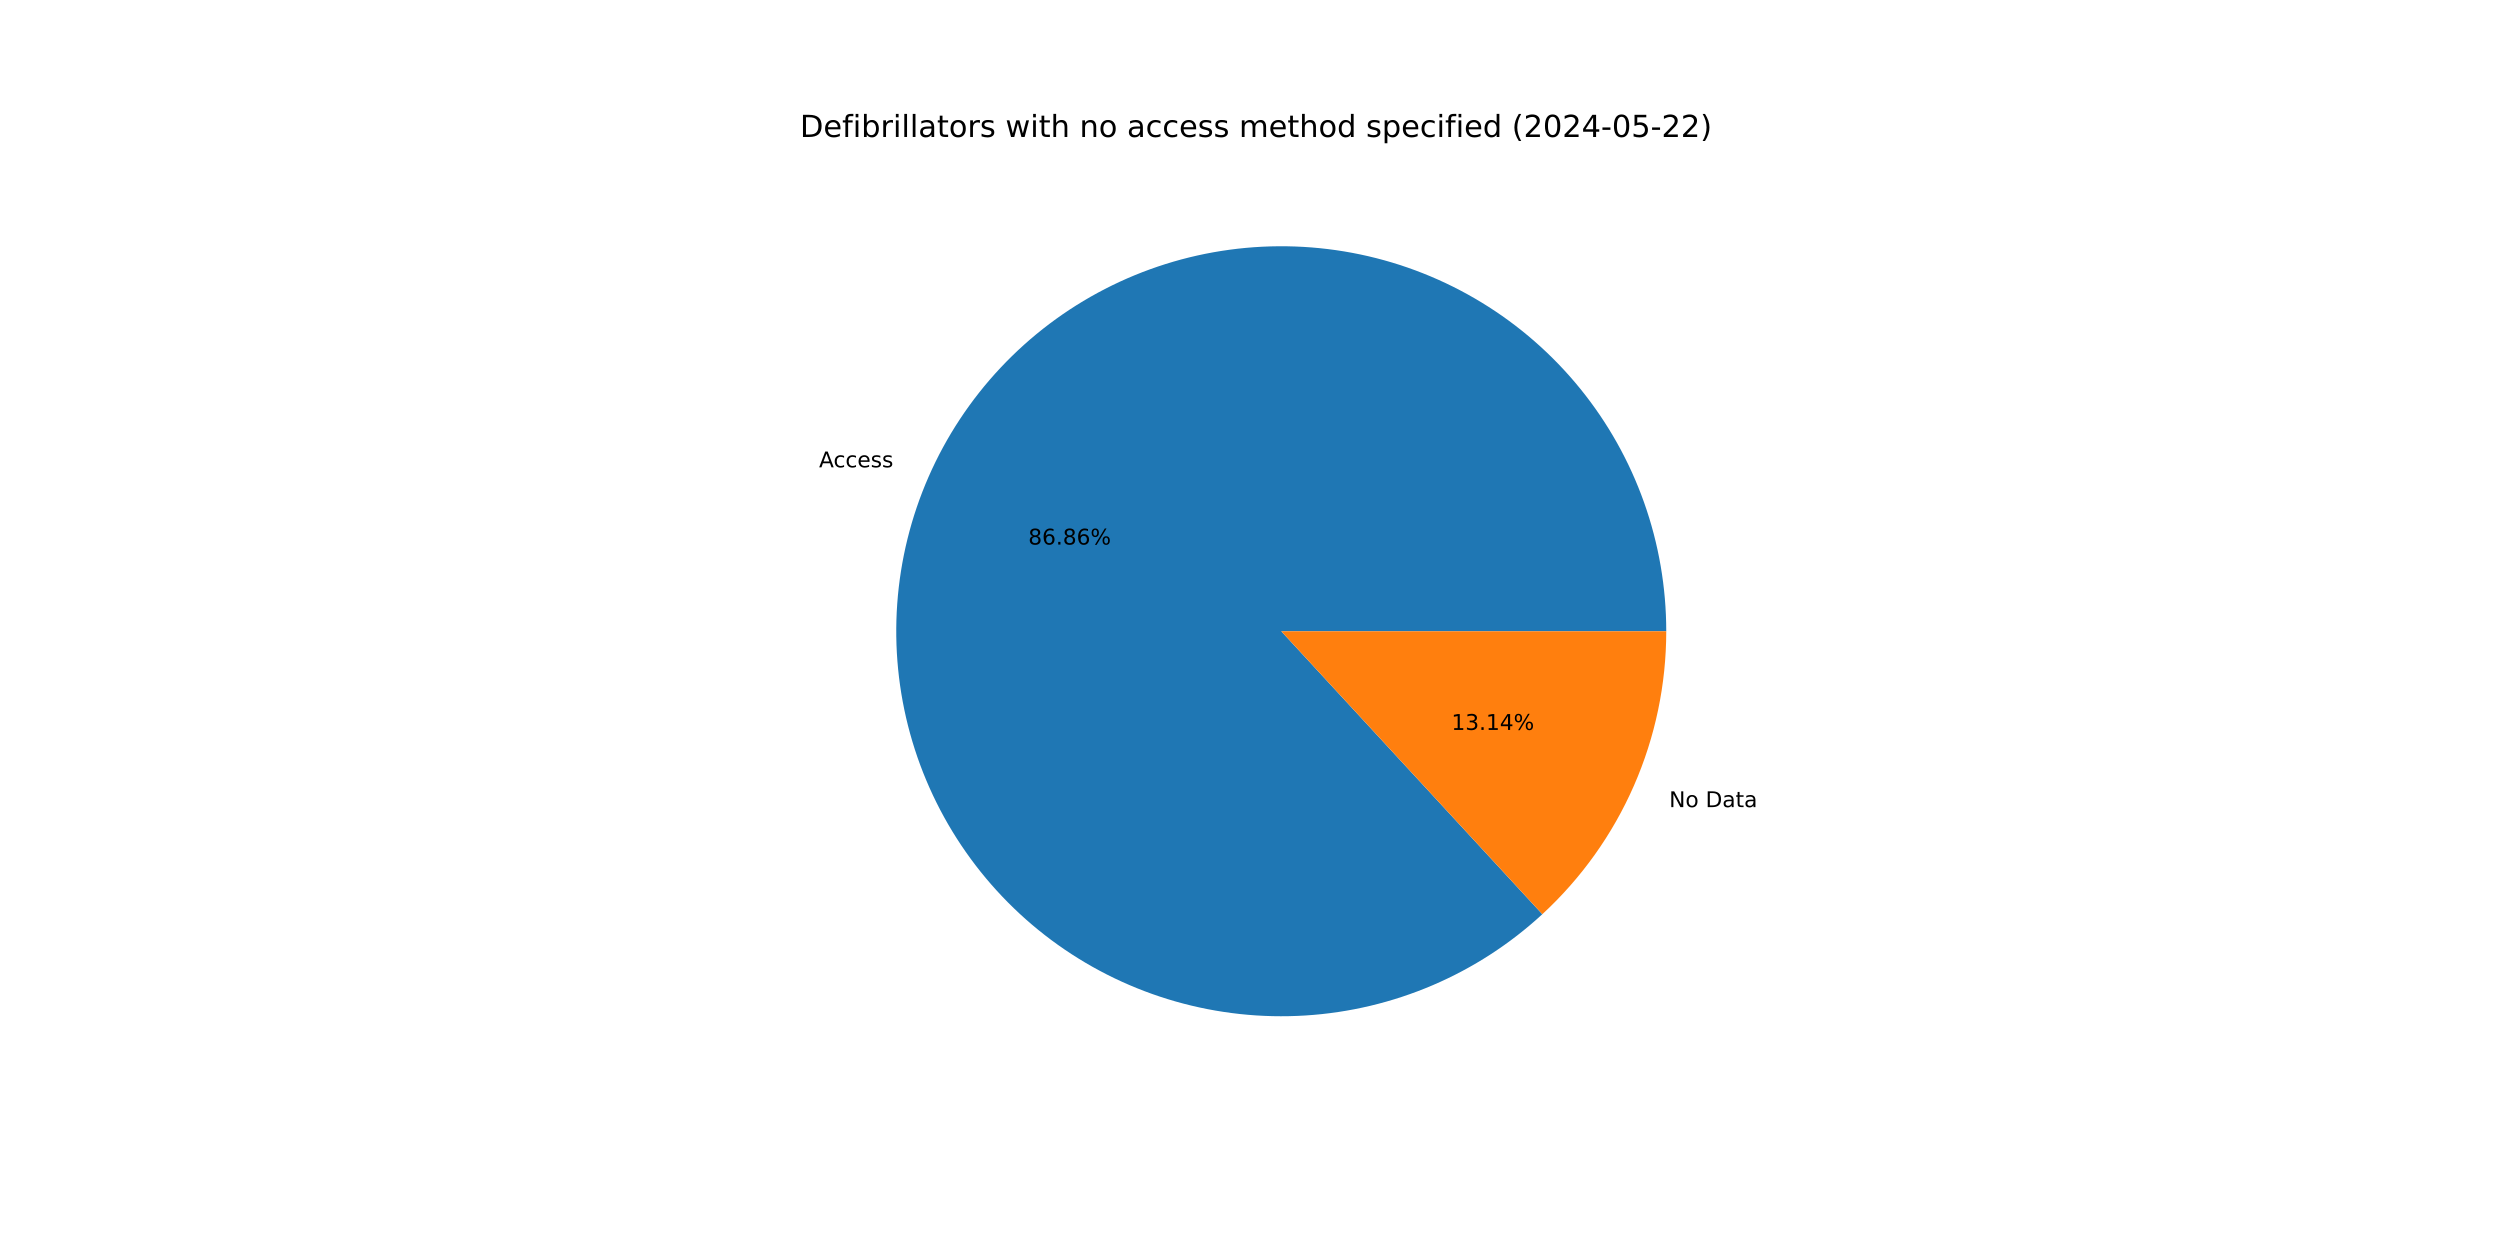
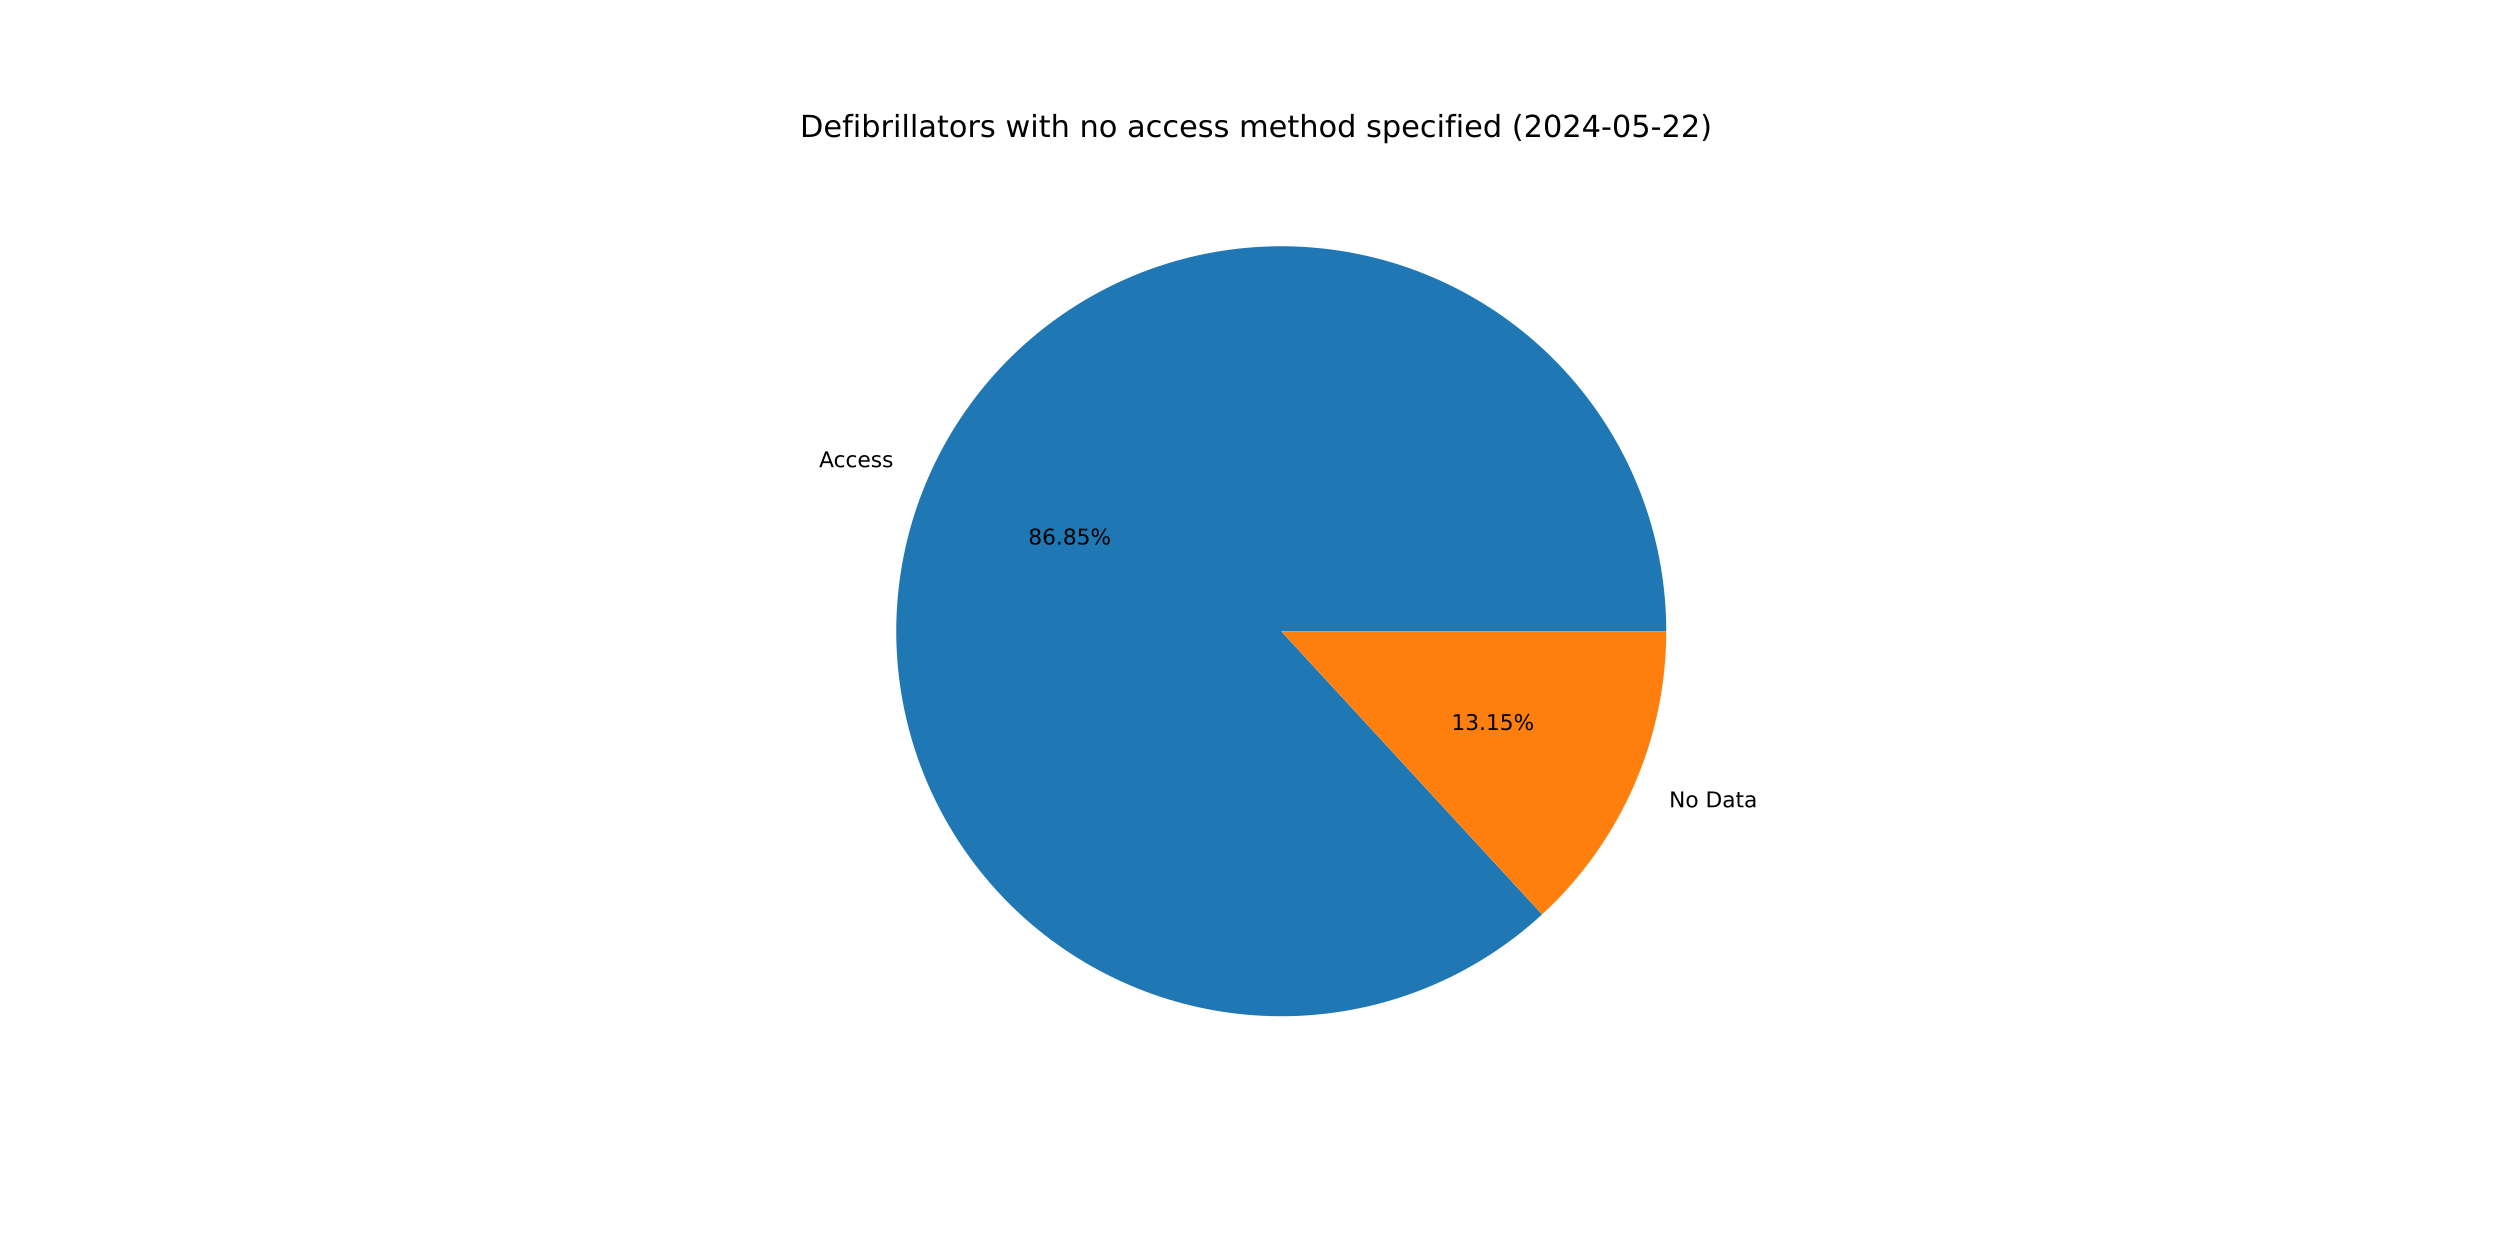
<svg xmlns="http://www.w3.org/2000/svg" xmlns:xlink="http://www.w3.org/1999/xlink" width="1152pt" height="576pt" viewBox="0 0 1152 576" version="1.1">
  <defs>
    <style type="text/css">*{stroke-linejoin: round; stroke-linecap: butt}</style>
  </defs>
  <g id="figure_1">
    <g id="patch_1">
      <path d="M 0 576  L 1152 576  L 1152 0  L 0 0  z " style="fill: #ffffff" />
    </g>
    <g id="axes_1">
      <g id="patch_2">
-         <path d="M 767.808 290.88  C 767.808 270.66 764.351 250.588 757.587 231.533  C 750.823 212.478 740.851 194.719 728.102 179.024  C 715.354 163.33 700.015 149.93 682.751 139.404  C 665.487 128.879 646.549 121.382 626.758 117.238  C 606.968 113.094 586.613 112.364 566.577 115.079  C 546.54 117.794 527.114 123.915 509.14 133.177  C 491.166 142.438 474.906 154.705 461.066 169.446  C 447.226 184.186 436.007 201.185 427.895 219.707  C 419.783 238.228 414.897 258.001 413.448 278.169  C 411.999 298.337 414.009 318.605 419.39 338.095  C 424.772 357.586 433.446 376.014 445.037 392.582  C 456.629 409.149 470.967 423.614 487.433 435.35  C 503.899 447.085 522.251 455.92 541.694 461.471  C 561.137 467.022 581.386 469.209 601.566 467.936  C 621.746 466.664 641.561 461.95 660.152 454  C 678.744 446.05 695.84 434.98 710.701 421.269  L 590.4 290.88  z " style="fill: #1f77b4" />
+         <path d="M 767.808 290.88  C 767.808 270.663 764.352 250.594 757.59 231.541  C 750.828 212.488 740.858 194.731 728.113 179.038  C 715.368 163.344 700.033 149.944 682.773 139.418  C 665.512 128.891 646.579 121.392 626.792 117.245  C 607.005 113.097 586.653 112.363 566.619 115.073  C 546.584 117.783 527.159 123.898 509.185 133.153  C 491.211 142.408 474.95 154.668 461.107 169.402  C 447.263 184.136 436.04 201.129 427.922 219.644  C 419.804 238.16 414.911 257.928 413.453 278.092  C 411.996 298.257 413.996 318.523 419.368 338.013  C 424.739 357.504 433.403 375.934 444.983 392.505  C 456.564 409.076 470.893 423.547 487.35 435.29  C 503.807 447.034 522.15 455.878 541.587 461.441  C 561.024 467.003 581.269 469.203 601.447 467.944  C 621.625 466.685 641.44 461.986 660.035 454.051  C 678.629 446.115 695.731 435.059 710.601 421.361  L 590.4 290.88  z " style="fill: #1f77b4" />
      </g>
      <g id="patch_3">
-         <path d="M 710.701 421.269  C 728.706 404.657 743.077 384.494 752.905 362.053  C 762.734 339.613 767.808 315.378 767.808 290.88  L 590.4 290.88  z " style="fill: #ff7f0e" />
+         <path d="M 710.601 421.361  C 728.636 404.747 743.032 384.573 752.878 362.116  C 762.724 339.658 767.808 315.401 767.808 290.88  L 590.4 290.88  z " style="fill: #ff7f0e" />
      </g>
      <g id="matplotlib.axis_1" />
      <g id="matplotlib.axis_2" />
      <g id="text_1">
-         <g transform="translate(377.4098 215.3488) scale(0.1 -0.1)">
+         <g transform="translate(377.4399 215.2802) scale(0.1 -0.1)">
          <defs>
            <path id="DejaVuSans-41" d="M 2188 4044  L 1331 1722  L 3047 1722  L 2188 4044  z M 1831 4666  L 2547 4666  L 4325 0  L 3669 0  L 3244 1197  L 1141 1197  L 716 0  L 50 0  L 1831 4666  z " transform="scale(0.015625)" />
            <path id="DejaVuSans-63" d="M 3122 3366  L 3122 2828  Q 2878 2963 2633 3030  Q 2388 3097 2138 3097  Q 1578 3097 1268 2742  Q 959 2388 959 1747  Q 959 1106 1268 751  Q 1578 397 2138 397  Q 2388 397 2633 464  Q 2878 531 3122 666  L 3122 134  Q 2881 22 2623 -34  Q 2366 -91 2075 -91  Q 1284 -91 818 406  Q 353 903 353 1747  Q 353 2603 823 3093  Q 1294 3584 2113 3584  Q 2378 3584 2631 3529  Q 2884 3475 3122 3366  z " transform="scale(0.015625)" />
            <path id="DejaVuSans-65" d="M 3597 1894  L 3597 1613  L 953 1613  Q 991 1019 1311 708  Q 1631 397 2203 397  Q 2534 397 2845 478  Q 3156 559 3463 722  L 3463 178  Q 3153 47 2828 -22  Q 2503 -91 2169 -91  Q 1331 -91 842 396  Q 353 884 353 1716  Q 353 2575 817 3079  Q 1281 3584 2069 3584  Q 2775 3584 3186 3129  Q 3597 2675 3597 1894  z M 3022 2063  Q 3016 2534 2758 2815  Q 2500 3097 2075 3097  Q 1594 3097 1305 2825  Q 1016 2553 972 2059  L 3022 2063  z " transform="scale(0.015625)" />
            <path id="DejaVuSans-73" d="M 2834 3397  L 2834 2853  Q 2591 2978 2328 3040  Q 2066 3103 1784 3103  Q 1356 3103 1142 2972  Q 928 2841 928 2578  Q 928 2378 1081 2264  Q 1234 2150 1697 2047  L 1894 2003  Q 2506 1872 2764 1633  Q 3022 1394 3022 966  Q 3022 478 2636 193  Q 2250 -91 1575 -91  Q 1294 -91 989 -36  Q 684 19 347 128  L 347 722  Q 666 556 975 473  Q 1284 391 1588 391  Q 1994 391 2212 530  Q 2431 669 2431 922  Q 2431 1156 2273 1281  Q 2116 1406 1581 1522  L 1381 1569  Q 847 1681 609 1914  Q 372 2147 372 2553  Q 372 3047 722 3315  Q 1072 3584 1716 3584  Q 2034 3584 2315 3537  Q 2597 3491 2834 3397  z " transform="scale(0.015625)" />
          </defs>
          <use xlink:href="#DejaVuSans-41" />
          <use xlink:href="#DejaVuSans-63" x="66.658" />
          <use xlink:href="#DejaVuSans-63" x="121.639" />
          <use xlink:href="#DejaVuSans-65" x="176.619" />
          <use xlink:href="#DejaVuSans-73" x="238.143" />
          <use xlink:href="#DejaVuSans-73" x="290.242" />
        </g>
      </g>
      <g id="text_2">
-         <g transform="translate(473.832 250.9354) scale(0.1 -0.1)">
+         <g transform="translate(473.8484 250.898) scale(0.1 -0.1)">
          <defs>
            <path id="DejaVuSans-38" d="M 2034 2216  Q 1584 2216 1326 1975  Q 1069 1734 1069 1313  Q 1069 891 1326 650  Q 1584 409 2034 409  Q 2484 409 2743 651  Q 3003 894 3003 1313  Q 3003 1734 2745 1975  Q 2488 2216 2034 2216  z M 1403 2484  Q 997 2584 770 2862  Q 544 3141 544 3541  Q 544 4100 942 4425  Q 1341 4750 2034 4750  Q 2731 4750 3128 4425  Q 3525 4100 3525 3541  Q 3525 3141 3298 2862  Q 3072 2584 2669 2484  Q 3125 2378 3379 2068  Q 3634 1759 3634 1313  Q 3634 634 3220 271  Q 2806 -91 2034 -91  Q 1263 -91 848 271  Q 434 634 434 1313  Q 434 1759 690 2068  Q 947 2378 1403 2484  z M 1172 3481  Q 1172 3119 1398 2916  Q 1625 2713 2034 2713  Q 2441 2713 2670 2916  Q 2900 3119 2900 3481  Q 2900 3844 2670 4047  Q 2441 4250 2034 4250  Q 1625 4250 1398 4047  Q 1172 3844 1172 3481  z " transform="scale(0.015625)" />
            <path id="DejaVuSans-36" d="M 2113 2584  Q 1688 2584 1439 2293  Q 1191 2003 1191 1497  Q 1191 994 1439 701  Q 1688 409 2113 409  Q 2538 409 2786 701  Q 3034 994 3034 1497  Q 3034 2003 2786 2293  Q 2538 2584 2113 2584  z M 3366 4563  L 3366 3988  Q 3128 4100 2886 4159  Q 2644 4219 2406 4219  Q 1781 4219 1451 3797  Q 1122 3375 1075 2522  Q 1259 2794 1537 2939  Q 1816 3084 2150 3084  Q 2853 3084 3261 2657  Q 3669 2231 3669 1497  Q 3669 778 3244 343  Q 2819 -91 2113 -91  Q 1303 -91 875 529  Q 447 1150 447 2328  Q 447 3434 972 4092  Q 1497 4750 2381 4750  Q 2619 4750 2861 4703  Q 3103 4656 3366 4563  z " transform="scale(0.015625)" />
            <path id="DejaVuSans-2e" d="M 684 794  L 1344 794  L 1344 0  L 684 0  L 684 794  z " transform="scale(0.015625)" />
+             <path id="DejaVuSans-35" d="M 691 4666  L 3169 4666  L 3169 4134  L 1269 4134  L 1269 2991  Q 1406 3038 1543 3061  Q 1681 3084 1819 3084  Q 2600 3084 3056 2656  Q 3513 2228 3513 1497  Q 3513 744 3044 326  Q 2575 -91 1722 -91  Q 1428 -91 1123 -41  Q 819 9 494 109  L 494 744  Q 775 591 1075 516  Q 1375 441 1709 441  Q 2250 441 2565 725  Q 2881 1009 2881 1497  Q 2881 1984 2565 2268  Q 2250 2553 1709 2553  Q 1456 2553 1204 2497  Q 953 2441 691 2322  L 691 4666  z " transform="scale(0.015625)" />
            <path id="DejaVuSans-25" d="M 4653 2053  Q 4381 2053 4226 1822  Q 4072 1591 4072 1178  Q 4072 772 4226 539  Q 4381 306 4653 306  Q 4919 306 5073 539  Q 5228 772 5228 1178  Q 5228 1588 5073 1820  Q 4919 2053 4653 2053  z M 4653 2450  Q 5147 2450 5437 2106  Q 5728 1763 5728 1178  Q 5728 594 5436 251  Q 5144 -91 4653 -91  Q 4153 -91 3862 251  Q 3572 594 3572 1178  Q 3572 1766 3864 2108  Q 4156 2450 4653 2450  z M 1428 4353  Q 1159 4353 1004 4120  Q 850 3888 850 3481  Q 850 3069 1003 2837  Q 1156 2606 1428 2606  Q 1700 2606 1854 2837  Q 2009 3069 2009 3481  Q 2009 3884 1853 4118  Q 1697 4353 1428 4353  z M 4250 4750  L 4750 4750  L 1831 -91  L 1331 -91  L 4250 4750  z M 1428 4750  Q 1922 4750 2215 4408  Q 2509 4066 2509 3481  Q 2509 2891 2217 2550  Q 1925 2209 1428 2209  Q 931 2209 642 2551  Q 353 2894 353 3481  Q 353 4063 643 4406  Q 934 4750 1428 4750  z " transform="scale(0.015625)" />
          </defs>
          <use xlink:href="#DejaVuSans-38" />
          <use xlink:href="#DejaVuSans-36" x="63.623" />
          <use xlink:href="#DejaVuSans-2e" x="127.246" />
          <use xlink:href="#DejaVuSans-38" x="159.033" />
-           <use xlink:href="#DejaVuSans-36" x="222.656" />
+           <use xlink:href="#DejaVuSans-35" x="222.656" />
          <use xlink:href="#DejaVuSans-25" x="286.279" />
        </g>
      </g>
      <g id="text_3">
-         <g transform="translate(769.1558 371.93) scale(0.1 -0.1)">
+         <g transform="translate(769.1257 371.9986) scale(0.1 -0.1)">
          <defs>
            <path id="DejaVuSans-4e" d="M 628 4666  L 1478 4666  L 3547 763  L 3547 4666  L 4159 4666  L 4159 0  L 3309 0  L 1241 3903  L 1241 0  L 628 0  L 628 4666  z " transform="scale(0.015625)" />
            <path id="DejaVuSans-6f" d="M 1959 3097  Q 1497 3097 1228 2736  Q 959 2375 959 1747  Q 959 1119 1226 758  Q 1494 397 1959 397  Q 2419 397 2687 759  Q 2956 1122 2956 1747  Q 2956 2369 2687 2733  Q 2419 3097 1959 3097  z M 1959 3584  Q 2709 3584 3137 3096  Q 3566 2609 3566 1747  Q 3566 888 3137 398  Q 2709 -91 1959 -91  Q 1206 -91 779 398  Q 353 888 353 1747  Q 353 2609 779 3096  Q 1206 3584 1959 3584  z " transform="scale(0.015625)" />
            <path id="DejaVuSans-20" transform="scale(0.015625)" />
            <path id="DejaVuSans-44" d="M 1259 4147  L 1259 519  L 2022 519  Q 2988 519 3436 956  Q 3884 1394 3884 2338  Q 3884 3275 3436 3711  Q 2988 4147 2022 4147  L 1259 4147  z M 628 4666  L 1925 4666  Q 3281 4666 3915 4102  Q 4550 3538 4550 2338  Q 4550 1131 3912 565  Q 3275 0 1925 0  L 628 0  L 628 4666  z " transform="scale(0.015625)" />
            <path id="DejaVuSans-61" d="M 2194 1759  Q 1497 1759 1228 1600  Q 959 1441 959 1056  Q 959 750 1161 570  Q 1363 391 1709 391  Q 2188 391 2477 730  Q 2766 1069 2766 1631  L 2766 1759  L 2194 1759  z M 3341 1997  L 3341 0  L 2766 0  L 2766 531  Q 2569 213 2275 61  Q 1981 -91 1556 -91  Q 1019 -91 701 211  Q 384 513 384 1019  Q 384 1609 779 1909  Q 1175 2209 1959 2209  L 2766 2209  L 2766 2266  Q 2766 2663 2505 2880  Q 2244 3097 1772 3097  Q 1472 3097 1187 3025  Q 903 2953 641 2809  L 641 3341  Q 956 3463 1253 3523  Q 1550 3584 1831 3584  Q 2591 3584 2966 3190  Q 3341 2797 3341 1997  z " transform="scale(0.015625)" />
            <path id="DejaVuSans-74" d="M 1172 4494  L 1172 3500  L 2356 3500  L 2356 3053  L 1172 3053  L 1172 1153  Q 1172 725 1289 603  Q 1406 481 1766 481  L 2356 481  L 2356 0  L 1766 0  Q 1100 0 847 248  Q 594 497 594 1153  L 594 3053  L 172 3053  L 172 3500  L 594 3500  L 594 4494  L 1172 4494  z " transform="scale(0.015625)" />
          </defs>
          <use xlink:href="#DejaVuSans-4e" />
          <use xlink:href="#DejaVuSans-6f" x="74.805" />
          <use xlink:href="#DejaVuSans-20" x="135.986" />
          <use xlink:href="#DejaVuSans-44" x="167.773" />
          <use xlink:href="#DejaVuSans-61" x="244.775" />
          <use xlink:href="#DejaVuSans-74" x="306.055" />
          <use xlink:href="#DejaVuSans-61" x="345.264" />
        </g>
      </g>
      <g id="text_4">
-         <g transform="translate(668.8383 336.3433) scale(0.1 -0.1)">
+         <g transform="translate(668.8219 336.3808) scale(0.1 -0.1)">
          <defs>
            <path id="DejaVuSans-31" d="M 794 531  L 1825 531  L 1825 4091  L 703 3866  L 703 4441  L 1819 4666  L 2450 4666  L 2450 531  L 3481 531  L 3481 0  L 794 0  L 794 531  z " transform="scale(0.015625)" />
            <path id="DejaVuSans-33" d="M 2597 2516  Q 3050 2419 3304 2112  Q 3559 1806 3559 1356  Q 3559 666 3084 287  Q 2609 -91 1734 -91  Q 1441 -91 1130 -33  Q 819 25 488 141  L 488 750  Q 750 597 1062 519  Q 1375 441 1716 441  Q 2309 441 2620 675  Q 2931 909 2931 1356  Q 2931 1769 2642 2001  Q 2353 2234 1838 2234  L 1294 2234  L 1294 2753  L 1863 2753  Q 2328 2753 2575 2939  Q 2822 3125 2822 3475  Q 2822 3834 2567 4026  Q 2313 4219 1838 4219  Q 1578 4219 1281 4162  Q 984 4106 628 3988  L 628 4550  Q 988 4650 1302 4700  Q 1616 4750 1894 4750  Q 2613 4750 3031 4423  Q 3450 4097 3450 3541  Q 3450 3153 3228 2886  Q 3006 2619 2597 2516  z " transform="scale(0.015625)" />
-             <path id="DejaVuSans-34" d="M 2419 4116  L 825 1625  L 2419 1625  L 2419 4116  z M 2253 4666  L 3047 4666  L 3047 1625  L 3713 1625  L 3713 1100  L 3047 1100  L 3047 0  L 2419 0  L 2419 1100  L 313 1100  L 313 1709  L 2253 4666  z " transform="scale(0.015625)" />
          </defs>
          <use xlink:href="#DejaVuSans-31" />
          <use xlink:href="#DejaVuSans-33" x="63.623" />
          <use xlink:href="#DejaVuSans-2e" x="127.246" />
          <use xlink:href="#DejaVuSans-31" x="159.033" />
-           <use xlink:href="#DejaVuSans-34" x="222.656" />
+           <use xlink:href="#DejaVuSans-35" x="222.656" />
          <use xlink:href="#DejaVuSans-25" x="286.279" />
        </g>
      </g>
      <g id="text_5">
        <g transform="translate(368.64 63.12) scale(0.14 -0.14)">
          <defs>
            <path id="DejaVuSans-66" d="M 2375 4863  L 2375 4384  L 1825 4384  Q 1516 4384 1395 4259  Q 1275 4134 1275 3809  L 1275 3500  L 2222 3500  L 2222 3053  L 1275 3053  L 1275 0  L 697 0  L 697 3053  L 147 3053  L 147 3500  L 697 3500  L 697 3744  Q 697 4328 969 4595  Q 1241 4863 1831 4863  L 2375 4863  z " transform="scale(0.015625)" />
            <path id="DejaVuSans-69" d="M 603 3500  L 1178 3500  L 1178 0  L 603 0  L 603 3500  z M 603 4863  L 1178 4863  L 1178 4134  L 603 4134  L 603 4863  z " transform="scale(0.015625)" />
            <path id="DejaVuSans-62" d="M 3116 1747  Q 3116 2381 2855 2742  Q 2594 3103 2138 3103  Q 1681 3103 1420 2742  Q 1159 2381 1159 1747  Q 1159 1113 1420 752  Q 1681 391 2138 391  Q 2594 391 2855 752  Q 3116 1113 3116 1747  z M 1159 2969  Q 1341 3281 1617 3432  Q 1894 3584 2278 3584  Q 2916 3584 3314 3078  Q 3713 2572 3713 1747  Q 3713 922 3314 415  Q 2916 -91 2278 -91  Q 1894 -91 1617 61  Q 1341 213 1159 525  L 1159 0  L 581 0  L 581 4863  L 1159 4863  L 1159 2969  z " transform="scale(0.015625)" />
            <path id="DejaVuSans-72" d="M 2631 2963  Q 2534 3019 2420 3045  Q 2306 3072 2169 3072  Q 1681 3072 1420 2755  Q 1159 2438 1159 1844  L 1159 0  L 581 0  L 581 3500  L 1159 3500  L 1159 2956  Q 1341 3275 1631 3429  Q 1922 3584 2338 3584  Q 2397 3584 2469 3576  Q 2541 3569 2628 3553  L 2631 2963  z " transform="scale(0.015625)" />
            <path id="DejaVuSans-6c" d="M 603 4863  L 1178 4863  L 1178 0  L 603 0  L 603 4863  z " transform="scale(0.015625)" />
            <path id="DejaVuSans-77" d="M 269 3500  L 844 3500  L 1563 769  L 2278 3500  L 2956 3500  L 3675 769  L 4391 3500  L 4966 3500  L 4050 0  L 3372 0  L 2619 2869  L 1863 0  L 1184 0  L 269 3500  z " transform="scale(0.015625)" />
            <path id="DejaVuSans-68" d="M 3513 2113  L 3513 0  L 2938 0  L 2938 2094  Q 2938 2591 2744 2837  Q 2550 3084 2163 3084  Q 1697 3084 1428 2787  Q 1159 2491 1159 1978  L 1159 0  L 581 0  L 581 4863  L 1159 4863  L 1159 2956  Q 1366 3272 1645 3428  Q 1925 3584 2291 3584  Q 2894 3584 3203 3211  Q 3513 2838 3513 2113  z " transform="scale(0.015625)" />
            <path id="DejaVuSans-6e" d="M 3513 2113  L 3513 0  L 2938 0  L 2938 2094  Q 2938 2591 2744 2837  Q 2550 3084 2163 3084  Q 1697 3084 1428 2787  Q 1159 2491 1159 1978  L 1159 0  L 581 0  L 581 3500  L 1159 3500  L 1159 2956  Q 1366 3272 1645 3428  Q 1925 3584 2291 3584  Q 2894 3584 3203 3211  Q 3513 2838 3513 2113  z " transform="scale(0.015625)" />
            <path id="DejaVuSans-6d" d="M 3328 2828  Q 3544 3216 3844 3400  Q 4144 3584 4550 3584  Q 5097 3584 5394 3201  Q 5691 2819 5691 2113  L 5691 0  L 5113 0  L 5113 2094  Q 5113 2597 4934 2840  Q 4756 3084 4391 3084  Q 3944 3084 3684 2787  Q 3425 2491 3425 1978  L 3425 0  L 2847 0  L 2847 2094  Q 2847 2600 2669 2842  Q 2491 3084 2119 3084  Q 1678 3084 1418 2786  Q 1159 2488 1159 1978  L 1159 0  L 581 0  L 581 3500  L 1159 3500  L 1159 2956  Q 1356 3278 1631 3431  Q 1906 3584 2284 3584  Q 2666 3584 2933 3390  Q 3200 3197 3328 2828  z " transform="scale(0.015625)" />
            <path id="DejaVuSans-64" d="M 2906 2969  L 2906 4863  L 3481 4863  L 3481 0  L 2906 0  L 2906 525  Q 2725 213 2448 61  Q 2172 -91 1784 -91  Q 1150 -91 751 415  Q 353 922 353 1747  Q 353 2572 751 3078  Q 1150 3584 1784 3584  Q 2172 3584 2448 3432  Q 2725 3281 2906 2969  z M 947 1747  Q 947 1113 1208 752  Q 1469 391 1925 391  Q 2381 391 2643 752  Q 2906 1113 2906 1747  Q 2906 2381 2643 2742  Q 2381 3103 1925 3103  Q 1469 3103 1208 2742  Q 947 2381 947 1747  z " transform="scale(0.015625)" />
            <path id="DejaVuSans-70" d="M 1159 525  L 1159 -1331  L 581 -1331  L 581 3500  L 1159 3500  L 1159 2969  Q 1341 3281 1617 3432  Q 1894 3584 2278 3584  Q 2916 3584 3314 3078  Q 3713 2572 3713 1747  Q 3713 922 3314 415  Q 2916 -91 2278 -91  Q 1894 -91 1617 61  Q 1341 213 1159 525  z M 3116 1747  Q 3116 2381 2855 2742  Q 2594 3103 2138 3103  Q 1681 3103 1420 2742  Q 1159 2381 1159 1747  Q 1159 1113 1420 752  Q 1681 391 2138 391  Q 2594 391 2855 752  Q 3116 1113 3116 1747  z " transform="scale(0.015625)" />
            <path id="DejaVuSans-28" d="M 1984 4856  Q 1566 4138 1362 3434  Q 1159 2731 1159 2009  Q 1159 1288 1364 580  Q 1569 -128 1984 -844  L 1484 -844  Q 1016 -109 783 600  Q 550 1309 550 2009  Q 550 2706 781 3412  Q 1013 4119 1484 4856  L 1984 4856  z " transform="scale(0.015625)" />
            <path id="DejaVuSans-32" d="M 1228 531  L 3431 531  L 3431 0  L 469 0  L 469 531  Q 828 903 1448 1529  Q 2069 2156 2228 2338  Q 2531 2678 2651 2914  Q 2772 3150 2772 3378  Q 2772 3750 2511 3984  Q 2250 4219 1831 4219  Q 1534 4219 1204 4116  Q 875 4013 500 3803  L 500 4441  Q 881 4594 1212 4672  Q 1544 4750 1819 4750  Q 2544 4750 2975 4387  Q 3406 4025 3406 3419  Q 3406 3131 3298 2873  Q 3191 2616 2906 2266  Q 2828 2175 2409 1742  Q 1991 1309 1228 531  z " transform="scale(0.015625)" />
            <path id="DejaVuSans-30" d="M 2034 4250  Q 1547 4250 1301 3770  Q 1056 3291 1056 2328  Q 1056 1369 1301 889  Q 1547 409 2034 409  Q 2525 409 2770 889  Q 3016 1369 3016 2328  Q 3016 3291 2770 3770  Q 2525 4250 2034 4250  z M 2034 4750  Q 2819 4750 3233 4129  Q 3647 3509 3647 2328  Q 3647 1150 3233 529  Q 2819 -91 2034 -91  Q 1250 -91 836 529  Q 422 1150 422 2328  Q 422 3509 836 4129  Q 1250 4750 2034 4750  z " transform="scale(0.015625)" />
+             <path id="DejaVuSans-34" d="M 2419 4116  L 825 1625  L 2419 1625  L 2419 4116  z M 2253 4666  L 3047 4666  L 3047 1625  L 3713 1625  L 3713 1100  L 3047 1100  L 3047 0  L 2419 0  L 2419 1100  L 313 1100  L 313 1709  L 2253 4666  z " transform="scale(0.015625)" />
            <path id="DejaVuSans-2d" d="M 313 2009  L 1997 2009  L 1997 1497  L 313 1497  L 313 2009  z " transform="scale(0.015625)" />
-             <path id="DejaVuSans-35" d="M 691 4666  L 3169 4666  L 3169 4134  L 1269 4134  L 1269 2991  Q 1406 3038 1543 3061  Q 1681 3084 1819 3084  Q 2600 3084 3056 2656  Q 3513 2228 3513 1497  Q 3513 744 3044 326  Q 2575 -91 1722 -91  Q 1428 -91 1123 -41  Q 819 9 494 109  L 494 744  Q 775 591 1075 516  Q 1375 441 1709 441  Q 2250 441 2565 725  Q 2881 1009 2881 1497  Q 2881 1984 2565 2268  Q 2250 2553 1709 2553  Q 1456 2553 1204 2497  Q 953 2441 691 2322  L 691 4666  z " transform="scale(0.015625)" />
            <path id="DejaVuSans-29" d="M 513 4856  L 1013 4856  Q 1481 4119 1714 3412  Q 1947 2706 1947 2009  Q 1947 1309 1714 600  Q 1481 -109 1013 -844  L 513 -844  Q 928 -128 1133 580  Q 1338 1288 1338 2009  Q 1338 2731 1133 3434  Q 928 4138 513 4856  z " transform="scale(0.015625)" />
          </defs>
          <use xlink:href="#DejaVuSans-44" />
          <use xlink:href="#DejaVuSans-65" x="77.002" />
          <use xlink:href="#DejaVuSans-66" x="138.525" />
          <use xlink:href="#DejaVuSans-69" x="173.73" />
          <use xlink:href="#DejaVuSans-62" x="201.514" />
          <use xlink:href="#DejaVuSans-72" x="264.99" />
          <use xlink:href="#DejaVuSans-69" x="306.104" />
          <use xlink:href="#DejaVuSans-6c" x="333.887" />
          <use xlink:href="#DejaVuSans-6c" x="361.67" />
          <use xlink:href="#DejaVuSans-61" x="389.453" />
          <use xlink:href="#DejaVuSans-74" x="450.732" />
          <use xlink:href="#DejaVuSans-6f" x="489.941" />
          <use xlink:href="#DejaVuSans-72" x="551.123" />
          <use xlink:href="#DejaVuSans-73" x="592.236" />
          <use xlink:href="#DejaVuSans-20" x="644.336" />
          <use xlink:href="#DejaVuSans-77" x="676.123" />
          <use xlink:href="#DejaVuSans-69" x="757.91" />
          <use xlink:href="#DejaVuSans-74" x="785.693" />
          <use xlink:href="#DejaVuSans-68" x="824.902" />
          <use xlink:href="#DejaVuSans-20" x="888.281" />
          <use xlink:href="#DejaVuSans-6e" x="920.068" />
          <use xlink:href="#DejaVuSans-6f" x="983.447" />
          <use xlink:href="#DejaVuSans-20" x="1044.629" />
          <use xlink:href="#DejaVuSans-61" x="1076.416" />
          <use xlink:href="#DejaVuSans-63" x="1137.695" />
          <use xlink:href="#DejaVuSans-63" x="1192.676" />
          <use xlink:href="#DejaVuSans-65" x="1247.656" />
          <use xlink:href="#DejaVuSans-73" x="1309.18" />
          <use xlink:href="#DejaVuSans-73" x="1361.279" />
          <use xlink:href="#DejaVuSans-20" x="1413.379" />
          <use xlink:href="#DejaVuSans-6d" x="1445.166" />
          <use xlink:href="#DejaVuSans-65" x="1542.578" />
          <use xlink:href="#DejaVuSans-74" x="1604.102" />
          <use xlink:href="#DejaVuSans-68" x="1643.311" />
          <use xlink:href="#DejaVuSans-6f" x="1706.689" />
          <use xlink:href="#DejaVuSans-64" x="1767.871" />
          <use xlink:href="#DejaVuSans-20" x="1831.348" />
          <use xlink:href="#DejaVuSans-73" x="1863.135" />
          <use xlink:href="#DejaVuSans-70" x="1915.234" />
          <use xlink:href="#DejaVuSans-65" x="1978.711" />
          <use xlink:href="#DejaVuSans-63" x="2040.234" />
          <use xlink:href="#DejaVuSans-69" x="2095.215" />
          <use xlink:href="#DejaVuSans-66" x="2122.998" />
          <use xlink:href="#DejaVuSans-69" x="2158.203" />
          <use xlink:href="#DejaVuSans-65" x="2185.986" />
          <use xlink:href="#DejaVuSans-64" x="2247.51" />
          <use xlink:href="#DejaVuSans-20" x="2310.986" />
          <use xlink:href="#DejaVuSans-28" x="2342.773" />
          <use xlink:href="#DejaVuSans-32" x="2381.787" />
          <use xlink:href="#DejaVuSans-30" x="2445.41" />
          <use xlink:href="#DejaVuSans-32" x="2509.033" />
          <use xlink:href="#DejaVuSans-34" x="2572.656" />
          <use xlink:href="#DejaVuSans-2d" x="2636.279" />
          <use xlink:href="#DejaVuSans-30" x="2672.363" />
          <use xlink:href="#DejaVuSans-35" x="2735.986" />
          <use xlink:href="#DejaVuSans-2d" x="2799.609" />
          <use xlink:href="#DejaVuSans-32" x="2835.693" />
          <use xlink:href="#DejaVuSans-32" x="2899.316" />
          <use xlink:href="#DejaVuSans-29" x="2962.939" />
        </g>
      </g>
    </g>
  </g>
</svg>
